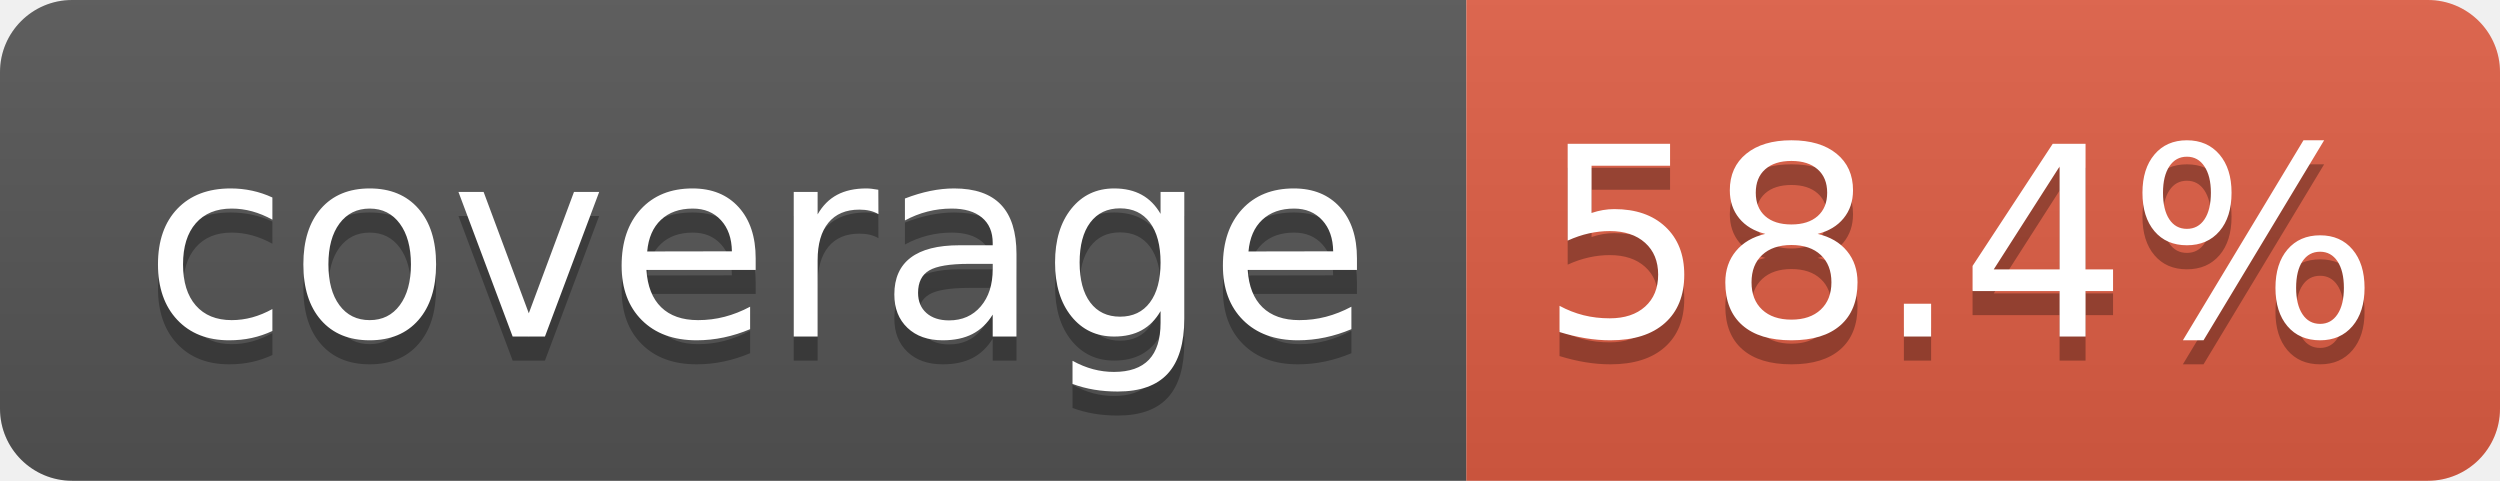
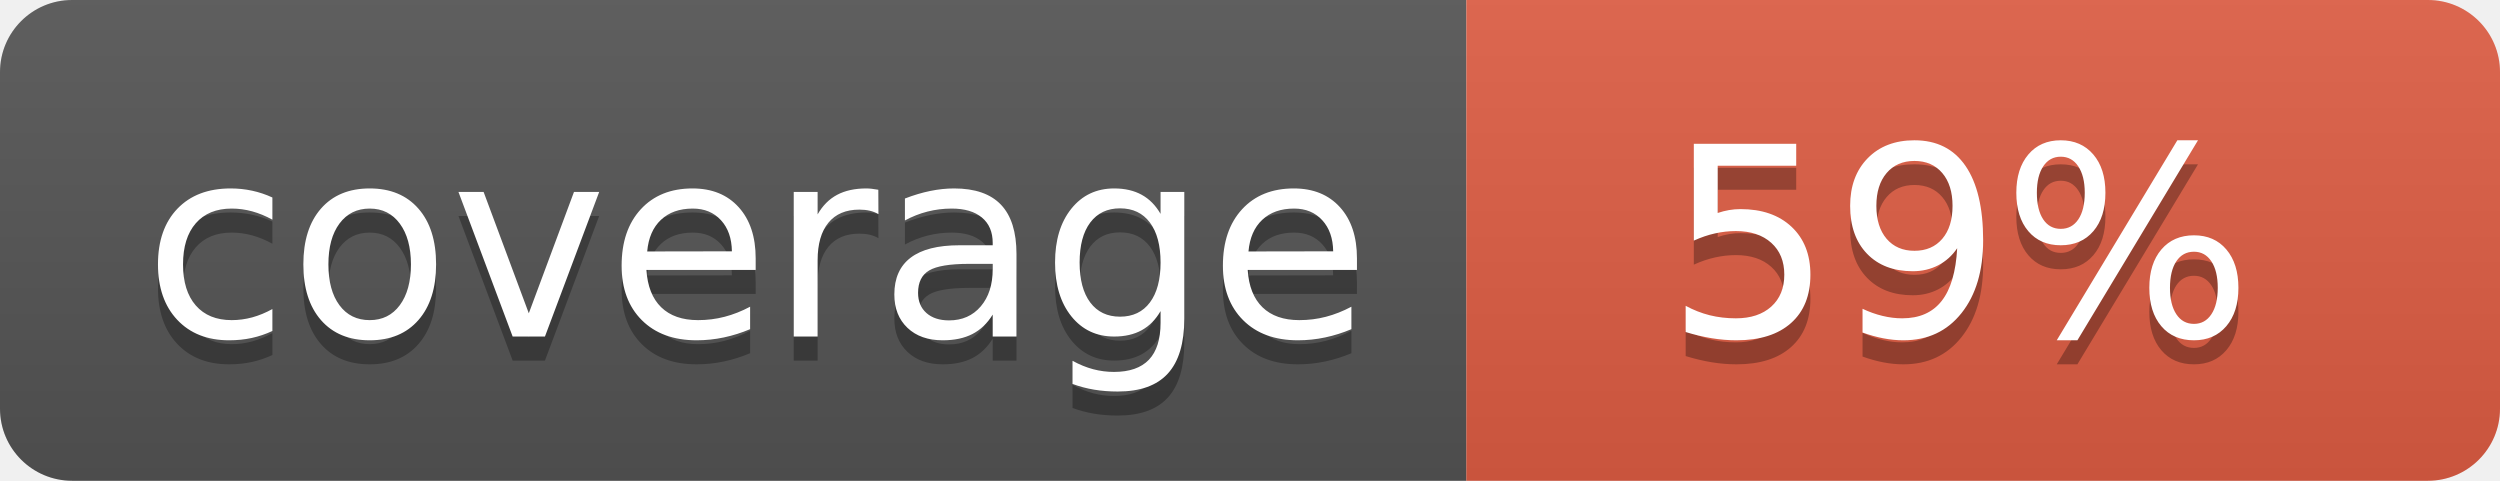
- <svg xmlns="http://www.w3.org/2000/svg" width="104" height="20" role="img" aria-label="coverage: 58.4%">
+ <svg xmlns="http://www.w3.org/2000/svg" width="104" height="20" role="img" aria-label="coverage: 59%">
  <linearGradient id="s" x2="0" y2="100%">
    <stop offset="0" stop-color="#bbb" stop-opacity=".1" />
    <stop offset="1" stop-opacity=".1" />
  </linearGradient>
  <clipPath id="r">
    <rect width="104" height="20" rx="3" fill="#fff" />
  </clipPath>
  <g clip-path="url(#r)">
    <rect width="61" height="20" fill="#555" />
    <rect x="61" width="43" height="20" fill="#e05d44" />
    <rect width="104" height="20" fill="url(#s)" />
  </g>
  <g fill="#fff" text-anchor="middle" font-family="Verdana,Geneva,DejaVu Sans,sans-serif" text-rendering="geometricPrecision" font-size="110">
    <text aria-hidden="true" x="315" y="150" fill="#010101" fill-opacity=".3" transform="scale(.1)" textLength="510">coverage</text>
    <text x="315" y="140" transform="scale(.1)" fill="#fff" textLength="510">coverage</text>
-     <text aria-hidden="true" x="815" y="150" fill="#010101" fill-opacity=".3" transform="scale(.1)" textLength="330">58.4%</text>
-     <text x="815" y="140" transform="scale(.1)" fill="#fff" textLength="330">58.4%</text>
+     <text aria-hidden="true" x="815" y="150" fill="#010101" fill-opacity=".3" transform="scale(.1)" textLength="250">59%</text>
+     <text x="815" y="140" transform="scale(.1)" fill="#fff" textLength="250">59%</text>
  </g>
</svg>
